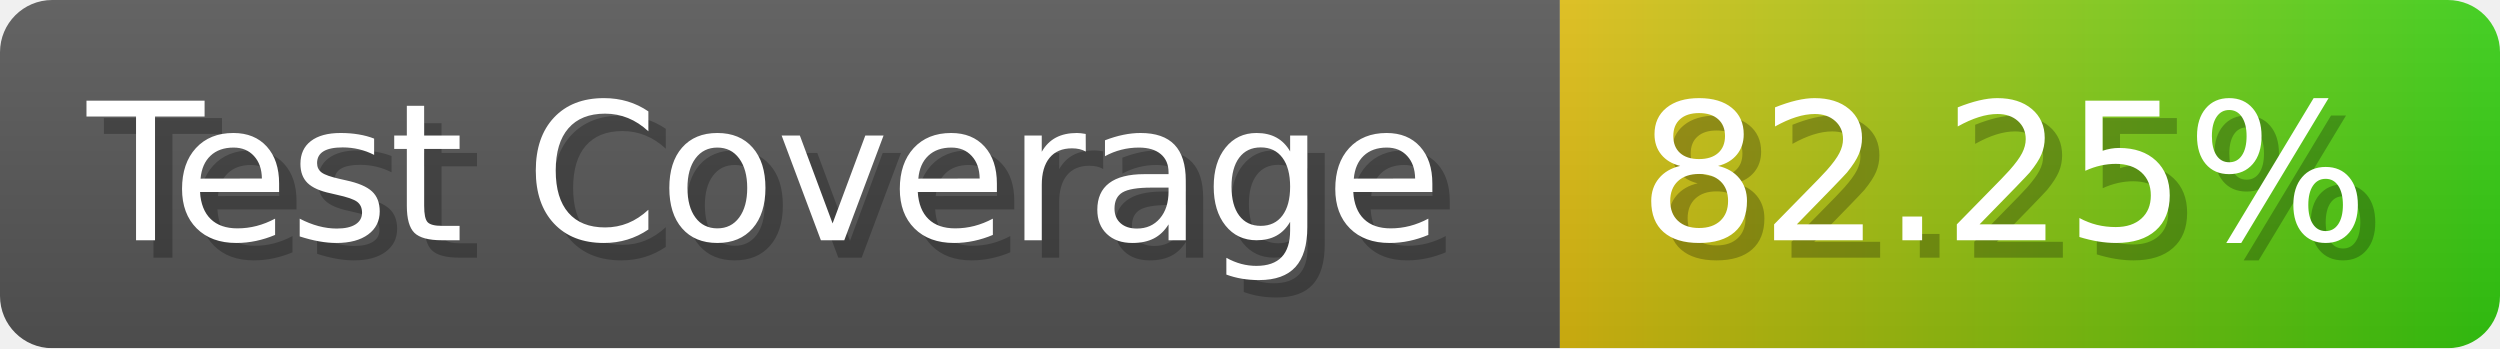
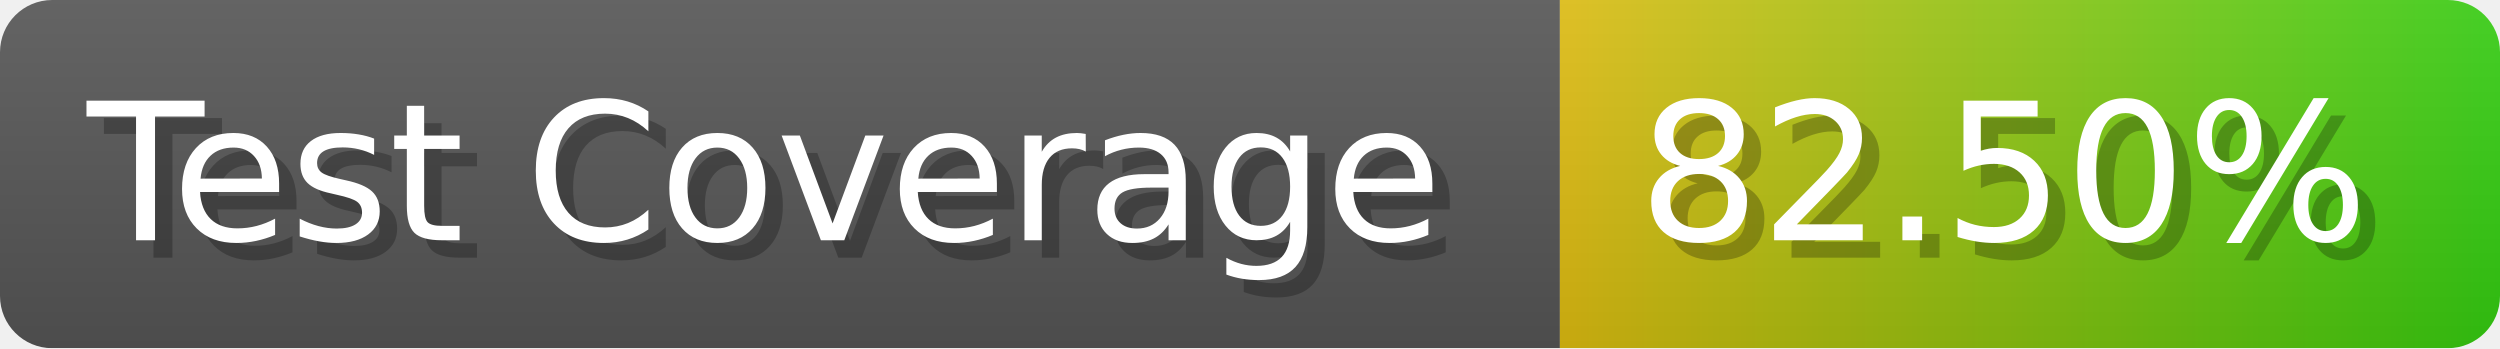
- <svg xmlns="http://www.w3.org/2000/svg" width="143.6" height="20" viewBox="0 0 1436 200" role="img" aria-label="Test Coverage: 82.25%">
+ <svg xmlns="http://www.w3.org/2000/svg" width="143.6" height="20" viewBox="0 0 1436 200" role="img" aria-label="Test Coverage: 82.50%">
  <linearGradient id="a" x2="0" y2="100%">
    <stop offset="0" stop-opacity=".1" stop-color="#EEE" />
    <stop offset="1" stop-opacity=".1" />
  </linearGradient>
  <mask id="m">
    <rect width="1436" height="200" rx="30" fill="#FFF" />
  </mask>
  <g mask="url(#m)">
    <rect width="896" height="200" fill="#555" />
    <rect width="540" height="200" fill="url(#x)" x="896" />
    <rect width="1436" height="200" fill="url(#a)" />
  </g>
  <g aria-hidden="true" fill="#fff" text-anchor="start" font-family="Verdana,DejaVu Sans,sans-serif" font-size="110">
    <text x="60" y="148" textLength="796" fill="#000" opacity="0.25">Test Coverage</text>
    <text x="50" y="138" textLength="796">Test Coverage</text>
-     <text x="951" y="148" textLength="440" fill="#000" opacity="0.25">82.25%</text>
-     <text x="941" y="138" textLength="440">82.25%</text>
+     <text x="951" y="148" textLength="440" fill="#000" opacity="0.25">82.50%</text>
+     <text x="941" y="138" textLength="440">82.50%</text>
  </g>
  <linearGradient id="x" x1="0%" y1="0%" x2="100%" y2="0%">
    <stop offset="0%" style="stop-color:#DB1" />
    <stop offset="100%" style="stop-color:#3C1" />
  </linearGradient>
</svg>
